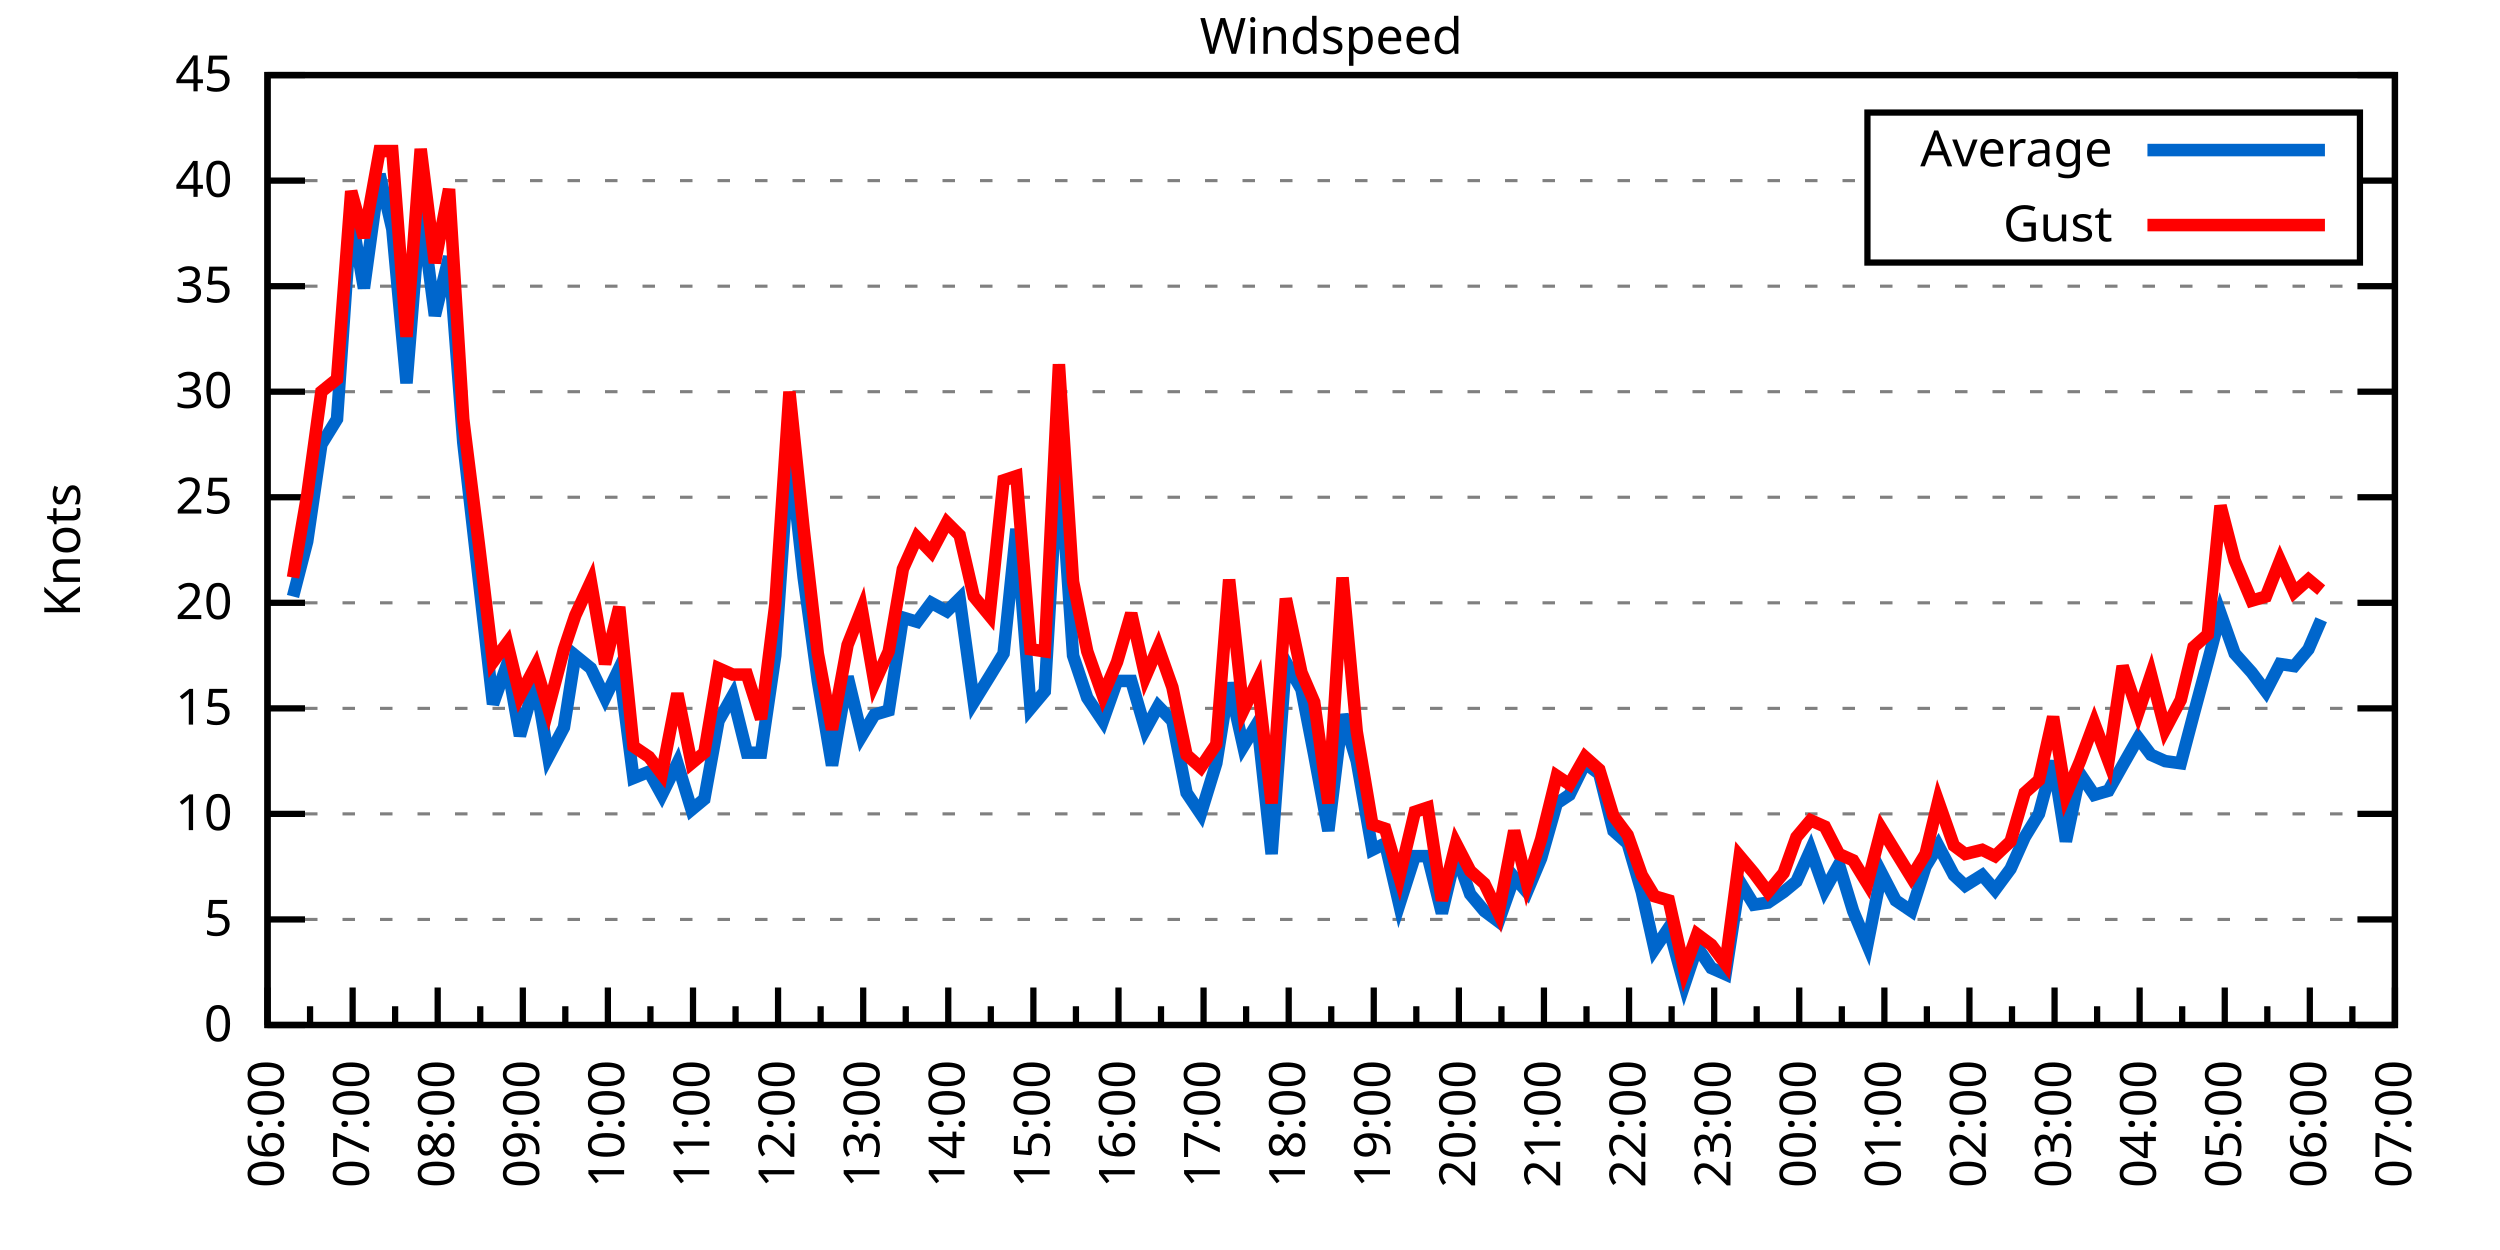
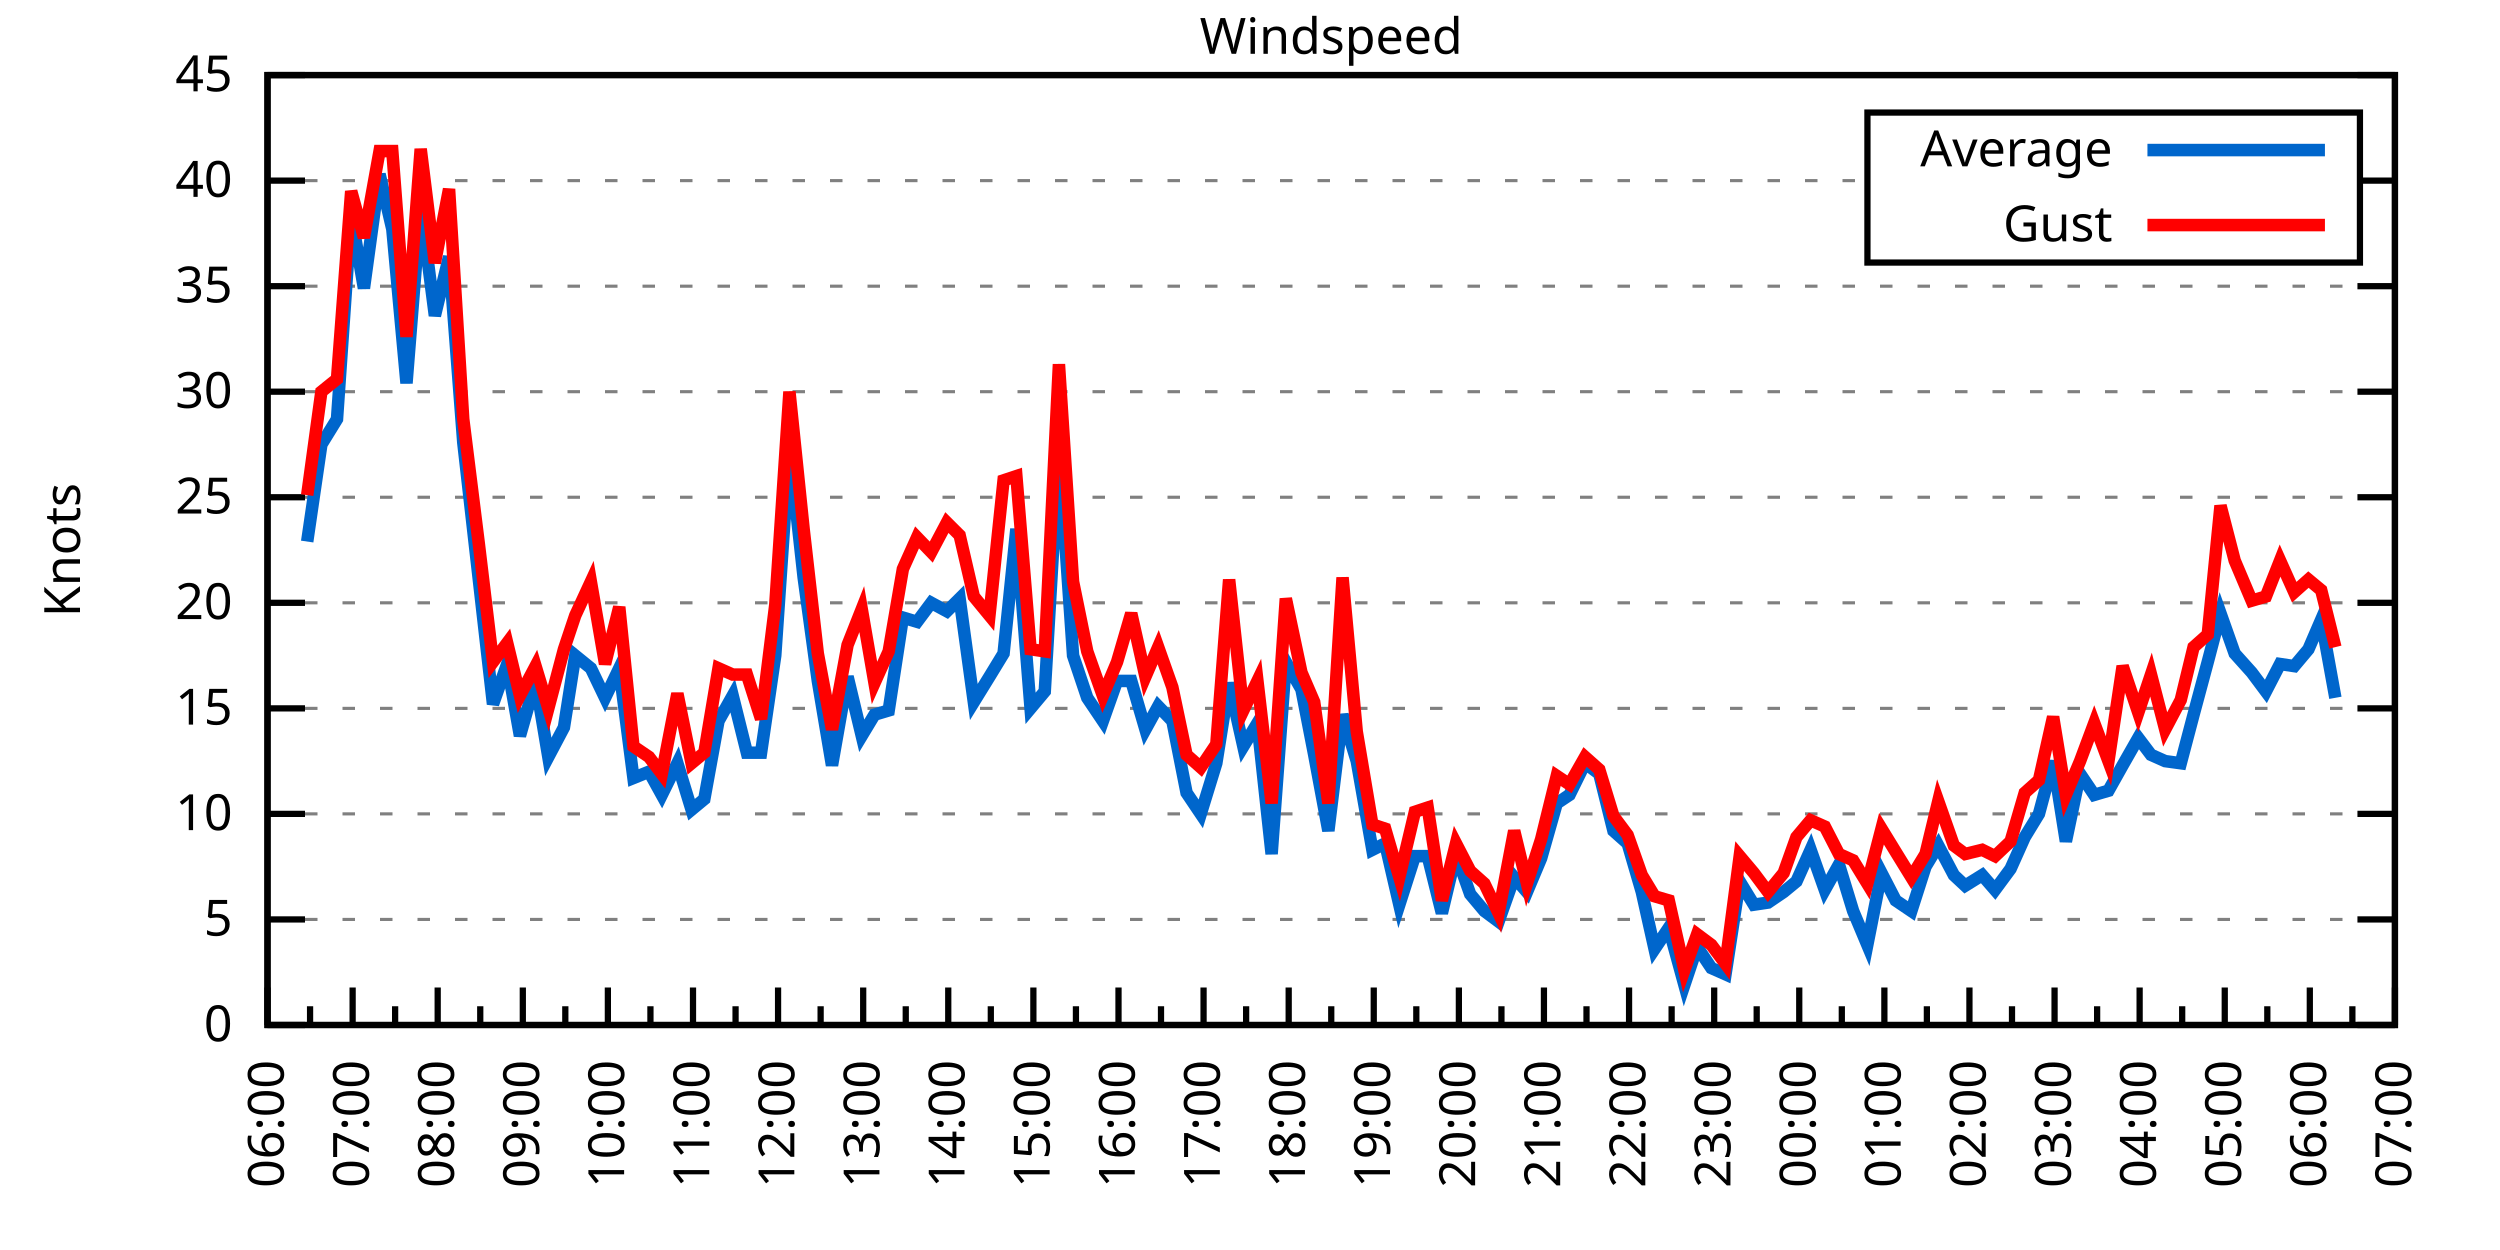
<svg xmlns="http://www.w3.org/2000/svg" xmlns:xlink="http://www.w3.org/1999/xlink" width="400" height="200" viewBox="0 0 400 200">
  <g id="gnuplot_canvas">
    <rect x="0" y="0" width="400" height="200" fill="none" />
    <defs>
      <circle id="gpDot" r="0.5" stroke-width="0.5" stroke="currentColor" />
      <path id="gpPt0" stroke-width="0.333" stroke="currentColor" d="M-1,0 h2 M0,-1 v2" />
      <path id="gpPt1" stroke-width="0.333" stroke="currentColor" d="M-1,-1 L1,1 M1,-1 L-1,1" />
      <path id="gpPt2" stroke-width="0.333" stroke="currentColor" d="M-1,0 L1,0 M0,-1 L0,1 M-1,-1 L1,1 M-1,1 L1,-1" />
      <rect id="gpPt3" stroke-width="0.333" stroke="currentColor" x="-1" y="-1" width="2" height="2" />
      <rect id="gpPt4" stroke-width="0.333" stroke="currentColor" fill="currentColor" x="-1" y="-1" width="2" height="2" />
      <circle id="gpPt5" stroke-width="0.333" stroke="currentColor" cx="0" cy="0" r="1" />
      <use xlink:href="#gpPt5" id="gpPt6" fill="currentColor" stroke="none" />
      <path id="gpPt7" stroke-width="0.333" stroke="currentColor" d="M0,-1.33 L-1.33,0.67 L1.33,0.67 z" />
      <use xlink:href="#gpPt7" id="gpPt8" fill="currentColor" stroke="none" />
      <use xlink:href="#gpPt7" id="gpPt9" stroke="currentColor" transform="rotate(180)" />
      <use xlink:href="#gpPt9" id="gpPt10" fill="currentColor" stroke="none" />
      <use xlink:href="#gpPt3" id="gpPt11" stroke="currentColor" transform="rotate(45)" />
      <use xlink:href="#gpPt11" id="gpPt12" fill="currentColor" stroke="none" />
      <path id="gpPt13" stroke-width="0.333" stroke="currentColor" d="M0,1.330 L1.265,0.411 L0.782,-1.067 L-0.782,-1.076 L-1.265,0.411 z" />
      <use xlink:href="#gpPt13" id="gpPt14" fill="currentColor" stroke="none" />
      <filter id="textbox" filterUnits="objectBoundingBox" x="0" y="0" height="1" width="1">
        <feFlood flood-color="white" flood-opacity="1" result="bgnd" />
        <feComposite in="SourceGraphic" in2="bgnd" operator="atop" />
      </filter>
      <filter id="greybox" filterUnits="objectBoundingBox" x="0" y="0" height="1" width="1">
        <feFlood flood-color="lightgrey" flood-opacity="1" result="grey" />
        <feComposite in="SourceGraphic" in2="grey" operator="atop" />
      </filter>
    </defs>
    <g fill="none" color="white" stroke="currentColor" stroke-width="1.00" stroke-linecap="butt" stroke-linejoin="miter">
</g>
    <g fill="none" color="black" stroke="currentColor" stroke-width="1.00" stroke-linecap="butt" stroke-linejoin="miter">
      <g stroke="none" shape-rendering="crispEdges">
        <polygon fill="rgb(255, 255, 255)" points="42.80,164.00 383.18,164.00 383.18,12.02 42.80,12.02 " />
      </g>
    </g>
    <g fill="none" color="black" stroke="currentColor" stroke-width="1.00" stroke-linecap="butt" stroke-linejoin="miter">
</g>
    <g fill="none" color="black" stroke="black" stroke-width="0.50" stroke-linecap="butt" stroke-linejoin="miter">
</g>
    <g fill="none" color="gray" stroke="currentColor" stroke-width="0.50" stroke-linecap="butt" stroke-linejoin="miter">
      <path stroke="gray" stroke-dasharray="2,4" class="gridline" d="M42.80,164.00 L383.19,164.00  " />
    </g>
    <g fill="none" color="gray" stroke="gray" stroke-width="1.00" stroke-linecap="butt" stroke-linejoin="miter">
</g>
    <g fill="none" color="black" stroke="currentColor" stroke-width="1.00" stroke-linecap="butt" stroke-linejoin="miter">
      <path stroke="black" d="M42.80,164.00 L48.80,164.00 M383.19,164.00 L377.19,164.00  " />
      <g transform="translate(37.20,166.60)" stroke="none" fill="black" font-family="Sans" font-size="8.00" text-anchor="end">
        <text>
          <tspan font-family="Sans"> 0</tspan>
        </text>
      </g>
    </g>
    <g fill="none" color="black" stroke="currentColor" stroke-width="1.00" stroke-linecap="butt" stroke-linejoin="miter">
</g>
    <g fill="none" color="black" stroke="black" stroke-width="0.50" stroke-linecap="butt" stroke-linejoin="miter">
</g>
    <g fill="none" color="gray" stroke="currentColor" stroke-width="0.50" stroke-linecap="butt" stroke-linejoin="miter">
      <path stroke="gray" stroke-dasharray="2,4" class="gridline" d="M42.80,147.11 L383.19,147.11  " />
    </g>
    <g fill="none" color="gray" stroke="gray" stroke-width="1.00" stroke-linecap="butt" stroke-linejoin="miter">
</g>
    <g fill="none" color="black" stroke="currentColor" stroke-width="1.00" stroke-linecap="butt" stroke-linejoin="miter">
      <path stroke="black" d="M42.80,147.11 L48.80,147.11 M383.19,147.11 L377.19,147.11  " />
      <g transform="translate(37.20,149.71)" stroke="none" fill="black" font-family="Sans" font-size="8.00" text-anchor="end">
        <text>
          <tspan font-family="Sans"> 5</tspan>
        </text>
      </g>
    </g>
    <g fill="none" color="black" stroke="currentColor" stroke-width="1.00" stroke-linecap="butt" stroke-linejoin="miter">
</g>
    <g fill="none" color="black" stroke="black" stroke-width="0.50" stroke-linecap="butt" stroke-linejoin="miter">
</g>
    <g fill="none" color="gray" stroke="currentColor" stroke-width="0.50" stroke-linecap="butt" stroke-linejoin="miter">
      <path stroke="gray" stroke-dasharray="2,4" class="gridline" d="M42.80,130.22 L383.19,130.22  " />
    </g>
    <g fill="none" color="gray" stroke="gray" stroke-width="1.00" stroke-linecap="butt" stroke-linejoin="miter">
</g>
    <g fill="none" color="black" stroke="currentColor" stroke-width="1.00" stroke-linecap="butt" stroke-linejoin="miter">
      <path stroke="black" d="M42.80,130.22 L48.80,130.22 M383.19,130.22 L377.19,130.22  " />
      <g transform="translate(37.20,132.82)" stroke="none" fill="black" font-family="Sans" font-size="8.00" text-anchor="end">
        <text>
          <tspan font-family="Sans"> 10</tspan>
        </text>
      </g>
    </g>
    <g fill="none" color="black" stroke="currentColor" stroke-width="1.00" stroke-linecap="butt" stroke-linejoin="miter">
</g>
    <g fill="none" color="black" stroke="black" stroke-width="0.50" stroke-linecap="butt" stroke-linejoin="miter">
</g>
    <g fill="none" color="gray" stroke="currentColor" stroke-width="0.50" stroke-linecap="butt" stroke-linejoin="miter">
      <path stroke="gray" stroke-dasharray="2,4" class="gridline" d="M42.80,113.34 L383.19,113.34  " />
    </g>
    <g fill="none" color="gray" stroke="gray" stroke-width="1.00" stroke-linecap="butt" stroke-linejoin="miter">
</g>
    <g fill="none" color="black" stroke="currentColor" stroke-width="1.00" stroke-linecap="butt" stroke-linejoin="miter">
      <path stroke="black" d="M42.80,113.34 L48.80,113.34 M383.19,113.34 L377.19,113.34  " />
      <g transform="translate(37.20,115.94)" stroke="none" fill="black" font-family="Sans" font-size="8.00" text-anchor="end">
        <text>
          <tspan font-family="Sans"> 15</tspan>
        </text>
      </g>
    </g>
    <g fill="none" color="black" stroke="currentColor" stroke-width="1.00" stroke-linecap="butt" stroke-linejoin="miter">
</g>
    <g fill="none" color="black" stroke="black" stroke-width="0.50" stroke-linecap="butt" stroke-linejoin="miter">
</g>
    <g fill="none" color="gray" stroke="currentColor" stroke-width="0.50" stroke-linecap="butt" stroke-linejoin="miter">
      <path stroke="gray" stroke-dasharray="2,4" class="gridline" d="M42.80,96.45 L383.19,96.45  " />
    </g>
    <g fill="none" color="gray" stroke="gray" stroke-width="1.00" stroke-linecap="butt" stroke-linejoin="miter">
</g>
    <g fill="none" color="black" stroke="currentColor" stroke-width="1.00" stroke-linecap="butt" stroke-linejoin="miter">
      <path stroke="black" d="M42.80,96.45 L48.80,96.45 M383.19,96.45 L377.19,96.45  " />
      <g transform="translate(37.20,99.05)" stroke="none" fill="black" font-family="Sans" font-size="8.00" text-anchor="end">
        <text>
          <tspan font-family="Sans"> 20</tspan>
        </text>
      </g>
    </g>
    <g fill="none" color="black" stroke="currentColor" stroke-width="1.00" stroke-linecap="butt" stroke-linejoin="miter">
</g>
    <g fill="none" color="black" stroke="black" stroke-width="0.50" stroke-linecap="butt" stroke-linejoin="miter">
</g>
    <g fill="none" color="gray" stroke="currentColor" stroke-width="0.50" stroke-linecap="butt" stroke-linejoin="miter">
      <path stroke="gray" stroke-dasharray="2,4" class="gridline" d="M42.80,79.56 L383.19,79.56  " />
    </g>
    <g fill="none" color="gray" stroke="gray" stroke-width="1.00" stroke-linecap="butt" stroke-linejoin="miter">
</g>
    <g fill="none" color="black" stroke="currentColor" stroke-width="1.00" stroke-linecap="butt" stroke-linejoin="miter">
      <path stroke="black" d="M42.80,79.56 L48.80,79.56 M383.19,79.56 L377.19,79.56  " />
      <g transform="translate(37.20,82.16)" stroke="none" fill="black" font-family="Sans" font-size="8.00" text-anchor="end">
        <text>
          <tspan font-family="Sans"> 25</tspan>
        </text>
      </g>
    </g>
    <g fill="none" color="black" stroke="currentColor" stroke-width="1.00" stroke-linecap="butt" stroke-linejoin="miter">
</g>
    <g fill="none" color="black" stroke="black" stroke-width="0.50" stroke-linecap="butt" stroke-linejoin="miter">
</g>
    <g fill="none" color="gray" stroke="currentColor" stroke-width="0.50" stroke-linecap="butt" stroke-linejoin="miter">
      <path stroke="gray" stroke-dasharray="2,4" class="gridline" d="M42.80,62.67 L383.19,62.67  " />
    </g>
    <g fill="none" color="gray" stroke="gray" stroke-width="1.00" stroke-linecap="butt" stroke-linejoin="miter">
</g>
    <g fill="none" color="black" stroke="currentColor" stroke-width="1.00" stroke-linecap="butt" stroke-linejoin="miter">
      <path stroke="black" d="M42.80,62.67 L48.80,62.67 M383.19,62.67 L377.19,62.67  " />
      <g transform="translate(37.20,65.27)" stroke="none" fill="black" font-family="Sans" font-size="8.00" text-anchor="end">
        <text>
          <tspan font-family="Sans"> 30</tspan>
        </text>
      </g>
    </g>
    <g fill="none" color="black" stroke="currentColor" stroke-width="1.00" stroke-linecap="butt" stroke-linejoin="miter">
</g>
    <g fill="none" color="black" stroke="black" stroke-width="0.50" stroke-linecap="butt" stroke-linejoin="miter">
</g>
    <g fill="none" color="gray" stroke="currentColor" stroke-width="0.50" stroke-linecap="butt" stroke-linejoin="miter">
      <path stroke="gray" stroke-dasharray="2,4" class="gridline" d="M42.80,45.79 L383.19,45.79  " />
    </g>
    <g fill="none" color="gray" stroke="gray" stroke-width="1.00" stroke-linecap="butt" stroke-linejoin="miter">
</g>
    <g fill="none" color="black" stroke="currentColor" stroke-width="1.00" stroke-linecap="butt" stroke-linejoin="miter">
      <path stroke="black" d="M42.80,45.79 L48.80,45.79 M383.19,45.79 L377.19,45.79  " />
      <g transform="translate(37.20,48.39)" stroke="none" fill="black" font-family="Sans" font-size="8.00" text-anchor="end">
        <text>
          <tspan font-family="Sans"> 35</tspan>
        </text>
      </g>
    </g>
    <g fill="none" color="black" stroke="currentColor" stroke-width="1.00" stroke-linecap="butt" stroke-linejoin="miter">
</g>
    <g fill="none" color="black" stroke="black" stroke-width="0.50" stroke-linecap="butt" stroke-linejoin="miter">
</g>
    <g fill="none" color="gray" stroke="currentColor" stroke-width="0.50" stroke-linecap="butt" stroke-linejoin="miter">
      <path stroke="gray" stroke-dasharray="2,4" class="gridline" d="M42.80,28.90 L298.79,28.90 M377.59,28.90 L383.19,28.90  " />
    </g>
    <g fill="none" color="gray" stroke="gray" stroke-width="1.00" stroke-linecap="butt" stroke-linejoin="miter">
</g>
    <g fill="none" color="black" stroke="currentColor" stroke-width="1.00" stroke-linecap="butt" stroke-linejoin="miter">
      <path stroke="black" d="M42.80,28.90 L48.80,28.90 M383.19,28.90 L377.19,28.90  " />
      <g transform="translate(37.20,31.50)" stroke="none" fill="black" font-family="Sans" font-size="8.00" text-anchor="end">
        <text>
          <tspan font-family="Sans"> 40</tspan>
        </text>
      </g>
    </g>
    <g fill="none" color="black" stroke="currentColor" stroke-width="1.00" stroke-linecap="butt" stroke-linejoin="miter">
</g>
    <g fill="none" color="black" stroke="black" stroke-width="0.50" stroke-linecap="butt" stroke-linejoin="miter">
</g>
    <g fill="none" color="gray" stroke="currentColor" stroke-width="0.50" stroke-linecap="butt" stroke-linejoin="miter">
      <path stroke="gray" stroke-dasharray="2,4" class="gridline" d="M42.80,12.01 L383.19,12.01  " />
    </g>
    <g fill="none" color="gray" stroke="gray" stroke-width="1.00" stroke-linecap="butt" stroke-linejoin="miter">
</g>
    <g fill="none" color="black" stroke="currentColor" stroke-width="1.00" stroke-linecap="butt" stroke-linejoin="miter">
      <path stroke="black" d="M42.80,12.01 L48.80,12.01 M383.19,12.01 L377.19,12.01  " />
      <g transform="translate(37.20,14.61)" stroke="none" fill="black" font-family="Sans" font-size="8.00" text-anchor="end">
        <text>
          <tspan font-family="Sans"> 45</tspan>
        </text>
      </g>
    </g>
    <g fill="none" color="black" stroke="currentColor" stroke-width="1.00" stroke-linecap="butt" stroke-linejoin="miter">
      <path stroke="black" d="M42.80,164.00 L42.80,158.00  " />
      <g transform="translate(45.40,169.60) rotate(270)" stroke="none" fill="black" font-family="Sans" font-size="8.00" text-anchor="end">
        <text>
          <tspan font-family="Sans">06:00</tspan>
        </text>
      </g>
    </g>
    <g fill="none" color="black" stroke="currentColor" stroke-width="1.00" stroke-linecap="butt" stroke-linejoin="miter">
      <path stroke="black" d="M49.61,164.00 L49.61,161.00 M56.42,164.00 L56.42,158.00  " />
      <g transform="translate(59.02,169.60) rotate(270)" stroke="none" fill="black" font-family="Sans" font-size="8.00" text-anchor="end">
        <text>
          <tspan font-family="Sans">07:00</tspan>
        </text>
      </g>
    </g>
    <g fill="none" color="black" stroke="currentColor" stroke-width="1.00" stroke-linecap="butt" stroke-linejoin="miter">
      <path stroke="black" d="M63.22,164.00 L63.22,161.00 M70.03,164.00 L70.03,158.00  " />
      <g transform="translate(72.63,169.60) rotate(270)" stroke="none" fill="black" font-family="Sans" font-size="8.00" text-anchor="end">
        <text>
          <tspan font-family="Sans">08:00</tspan>
        </text>
      </g>
    </g>
    <g fill="none" color="black" stroke="currentColor" stroke-width="1.00" stroke-linecap="butt" stroke-linejoin="miter">
      <path stroke="black" d="M76.84,164.00 L76.84,161.00 M83.65,164.00 L83.65,158.00  " />
      <g transform="translate(86.25,169.60) rotate(270)" stroke="none" fill="black" font-family="Sans" font-size="8.00" text-anchor="end">
        <text>
          <tspan font-family="Sans">09:00</tspan>
        </text>
      </g>
    </g>
    <g fill="none" color="black" stroke="currentColor" stroke-width="1.00" stroke-linecap="butt" stroke-linejoin="miter">
      <path stroke="black" d="M90.45,164.00 L90.45,161.00 M97.26,164.00 L97.26,158.00  " />
      <g transform="translate(99.86,169.60) rotate(270)" stroke="none" fill="black" font-family="Sans" font-size="8.00" text-anchor="end">
        <text>
          <tspan font-family="Sans">10:00</tspan>
        </text>
      </g>
    </g>
    <g fill="none" color="black" stroke="currentColor" stroke-width="1.00" stroke-linecap="butt" stroke-linejoin="miter">
      <path stroke="black" d="M104.07,164.00 L104.07,161.00 M110.88,164.00 L110.88,158.00  " />
      <g transform="translate(113.48,169.60) rotate(270)" stroke="none" fill="black" font-family="Sans" font-size="8.00" text-anchor="end">
        <text>
          <tspan font-family="Sans">11:00</tspan>
        </text>
      </g>
    </g>
    <g fill="none" color="black" stroke="currentColor" stroke-width="1.00" stroke-linecap="butt" stroke-linejoin="miter">
      <path stroke="black" d="M117.69,164.00 L117.69,161.00 M124.49,164.00 L124.49,158.00  " />
      <g transform="translate(127.09,169.60) rotate(270)" stroke="none" fill="black" font-family="Sans" font-size="8.00" text-anchor="end">
        <text>
          <tspan font-family="Sans">12:00</tspan>
        </text>
      </g>
    </g>
    <g fill="none" color="black" stroke="currentColor" stroke-width="1.00" stroke-linecap="butt" stroke-linejoin="miter">
      <path stroke="black" d="M131.30,164.00 L131.30,161.00 M138.11,164.00 L138.11,158.00  " />
      <g transform="translate(140.71,169.60) rotate(270)" stroke="none" fill="black" font-family="Sans" font-size="8.00" text-anchor="end">
        <text>
          <tspan font-family="Sans">13:00</tspan>
        </text>
      </g>
    </g>
    <g fill="none" color="black" stroke="currentColor" stroke-width="1.00" stroke-linecap="butt" stroke-linejoin="miter">
      <path stroke="black" d="M144.92,164.00 L144.92,161.00 M151.72,164.00 L151.72,158.00  " />
      <g transform="translate(154.32,169.60) rotate(270)" stroke="none" fill="black" font-family="Sans" font-size="8.00" text-anchor="end">
        <text>
          <tspan font-family="Sans">14:00</tspan>
        </text>
      </g>
    </g>
    <g fill="none" color="black" stroke="currentColor" stroke-width="1.00" stroke-linecap="butt" stroke-linejoin="miter">
      <path stroke="black" d="M158.53,164.00 L158.53,161.00 M165.34,164.00 L165.34,158.00  " />
      <g transform="translate(167.94,169.60) rotate(270)" stroke="none" fill="black" font-family="Sans" font-size="8.00" text-anchor="end">
        <text>
          <tspan font-family="Sans">15:00</tspan>
        </text>
      </g>
    </g>
    <g fill="none" color="black" stroke="currentColor" stroke-width="1.00" stroke-linecap="butt" stroke-linejoin="miter">
      <path stroke="black" d="M172.15,164.00 L172.15,161.00 M178.96,164.00 L178.96,158.00  " />
      <g transform="translate(181.56,169.60) rotate(270)" stroke="none" fill="black" font-family="Sans" font-size="8.00" text-anchor="end">
        <text>
          <tspan font-family="Sans">16:00</tspan>
        </text>
      </g>
    </g>
    <g fill="none" color="black" stroke="currentColor" stroke-width="1.00" stroke-linecap="butt" stroke-linejoin="miter">
      <path stroke="black" d="M185.76,164.00 L185.76,161.00 M192.57,164.00 L192.57,158.00  " />
      <g transform="translate(195.17,169.60) rotate(270)" stroke="none" fill="black" font-family="Sans" font-size="8.00" text-anchor="end">
        <text>
          <tspan font-family="Sans">17:00</tspan>
        </text>
      </g>
    </g>
    <g fill="none" color="black" stroke="currentColor" stroke-width="1.00" stroke-linecap="butt" stroke-linejoin="miter">
      <path stroke="black" d="M199.38,164.00 L199.38,161.00 M206.19,164.00 L206.19,158.00  " />
      <g transform="translate(208.79,169.60) rotate(270)" stroke="none" fill="black" font-family="Sans" font-size="8.00" text-anchor="end">
        <text>
          <tspan font-family="Sans">18:00</tspan>
        </text>
      </g>
    </g>
    <g fill="none" color="black" stroke="currentColor" stroke-width="1.00" stroke-linecap="butt" stroke-linejoin="miter">
      <path stroke="black" d="M213.00,164.00 L213.00,161.00 M219.80,164.00 L219.80,158.00  " />
      <g transform="translate(222.40,169.60) rotate(270)" stroke="none" fill="black" font-family="Sans" font-size="8.00" text-anchor="end">
        <text>
          <tspan font-family="Sans">19:00</tspan>
        </text>
      </g>
    </g>
    <g fill="none" color="black" stroke="currentColor" stroke-width="1.00" stroke-linecap="butt" stroke-linejoin="miter">
      <path stroke="black" d="M226.61,164.00 L226.61,161.00 M233.42,164.00 L233.42,158.00  " />
      <g transform="translate(236.02,169.60) rotate(270)" stroke="none" fill="black" font-family="Sans" font-size="8.00" text-anchor="end">
        <text>
          <tspan font-family="Sans">20:00</tspan>
        </text>
      </g>
    </g>
    <g fill="none" color="black" stroke="currentColor" stroke-width="1.00" stroke-linecap="butt" stroke-linejoin="miter">
      <path stroke="black" d="M240.23,164.00 L240.23,161.00 M247.03,164.00 L247.03,158.00  " />
      <g transform="translate(249.63,169.60) rotate(270)" stroke="none" fill="black" font-family="Sans" font-size="8.00" text-anchor="end">
        <text>
          <tspan font-family="Sans">21:00</tspan>
        </text>
      </g>
    </g>
    <g fill="none" color="black" stroke="currentColor" stroke-width="1.00" stroke-linecap="butt" stroke-linejoin="miter">
      <path stroke="black" d="M253.84,164.00 L253.84,161.00 M260.65,164.00 L260.65,158.00  " />
      <g transform="translate(263.25,169.60) rotate(270)" stroke="none" fill="black" font-family="Sans" font-size="8.00" text-anchor="end">
        <text>
          <tspan font-family="Sans">22:00</tspan>
        </text>
      </g>
    </g>
    <g fill="none" color="black" stroke="currentColor" stroke-width="1.00" stroke-linecap="butt" stroke-linejoin="miter">
      <path stroke="black" d="M267.46,164.00 L267.46,161.00 M274.27,164.00 L274.27,158.00  " />
      <g transform="translate(276.87,169.60) rotate(270)" stroke="none" fill="black" font-family="Sans" font-size="8.00" text-anchor="end">
        <text>
          <tspan font-family="Sans">23:00</tspan>
        </text>
      </g>
    </g>
    <g fill="none" color="black" stroke="currentColor" stroke-width="1.00" stroke-linecap="butt" stroke-linejoin="miter">
      <path stroke="black" d="M281.07,164.00 L281.07,161.00 M287.88,164.00 L287.88,158.00  " />
      <g transform="translate(290.48,169.60) rotate(270)" stroke="none" fill="black" font-family="Sans" font-size="8.00" text-anchor="end">
        <text>
          <tspan font-family="Sans">00:00</tspan>
        </text>
      </g>
    </g>
    <g fill="none" color="black" stroke="currentColor" stroke-width="1.00" stroke-linecap="butt" stroke-linejoin="miter">
      <path stroke="black" d="M294.69,164.00 L294.69,161.00 M301.50,164.00 L301.50,158.00  " />
      <g transform="translate(304.10,169.60) rotate(270)" stroke="none" fill="black" font-family="Sans" font-size="8.00" text-anchor="end">
        <text>
          <tspan font-family="Sans">01:00</tspan>
        </text>
      </g>
    </g>
    <g fill="none" color="black" stroke="currentColor" stroke-width="1.00" stroke-linecap="butt" stroke-linejoin="miter">
      <path stroke="black" d="M308.30,164.00 L308.30,161.00 M315.11,164.00 L315.11,158.00  " />
      <g transform="translate(317.71,169.60) rotate(270)" stroke="none" fill="black" font-family="Sans" font-size="8.00" text-anchor="end">
        <text>
          <tspan font-family="Sans">02:00</tspan>
        </text>
      </g>
    </g>
    <g fill="none" color="black" stroke="currentColor" stroke-width="1.00" stroke-linecap="butt" stroke-linejoin="miter">
      <path stroke="black" d="M321.92,164.00 L321.92,161.00 M328.73,164.00 L328.73,158.00  " />
      <g transform="translate(331.33,169.60) rotate(270)" stroke="none" fill="black" font-family="Sans" font-size="8.00" text-anchor="end">
        <text>
          <tspan font-family="Sans">03:00</tspan>
        </text>
      </g>
    </g>
    <g fill="none" color="black" stroke="currentColor" stroke-width="1.00" stroke-linecap="butt" stroke-linejoin="miter">
      <path stroke="black" d="M335.54,164.00 L335.54,161.00 M342.34,164.00 L342.34,158.00  " />
      <g transform="translate(344.94,169.60) rotate(270)" stroke="none" fill="black" font-family="Sans" font-size="8.00" text-anchor="end">
        <text>
          <tspan font-family="Sans">04:00</tspan>
        </text>
      </g>
    </g>
    <g fill="none" color="black" stroke="currentColor" stroke-width="1.00" stroke-linecap="butt" stroke-linejoin="miter">
      <path stroke="black" d="M349.15,164.00 L349.15,161.00 M355.96,164.00 L355.96,158.00  " />
      <g transform="translate(358.56,169.60) rotate(270)" stroke="none" fill="black" font-family="Sans" font-size="8.00" text-anchor="end">
        <text>
          <tspan font-family="Sans">05:00</tspan>
        </text>
      </g>
    </g>
    <g fill="none" color="black" stroke="currentColor" stroke-width="1.00" stroke-linecap="butt" stroke-linejoin="miter">
      <path stroke="black" d="M362.77,164.00 L362.77,161.00 M369.57,164.00 L369.57,158.00  " />
      <g transform="translate(372.17,169.60) rotate(270)" stroke="none" fill="black" font-family="Sans" font-size="8.00" text-anchor="end">
        <text>
          <tspan font-family="Sans">06:00</tspan>
        </text>
      </g>
    </g>
    <g fill="none" color="black" stroke="currentColor" stroke-width="1.00" stroke-linecap="butt" stroke-linejoin="miter">
      <path stroke="black" d="M376.38,164.00 L376.38,161.00 M383.19,164.00 L383.19,158.00  " />
      <g transform="translate(385.79,169.60) rotate(270)" stroke="none" fill="black" font-family="Sans" font-size="8.00" text-anchor="end">
        <text>
          <tspan font-family="Sans">07:00</tspan>
        </text>
      </g>
    </g>
    <g fill="none" color="black" stroke="currentColor" stroke-width="1.00" stroke-linecap="butt" stroke-linejoin="miter">
</g>
    <g fill="none" color="black" stroke="currentColor" stroke-width="1.00" stroke-linecap="butt" stroke-linejoin="miter">
      <path stroke="black" d="M42.80,12.01 L42.80,164.00 L383.19,164.00 L383.19,12.01 L42.80,12.01 Z  " />
    </g>
    <g fill="none" color="black" stroke="currentColor" stroke-width="1.00" stroke-linecap="butt" stroke-linejoin="miter">
      <g transform="translate(12.80,88.01) rotate(270)" stroke="none" fill="black" font-family="Sans" font-size="8.00" text-anchor="middle">
        <text>
          <tspan font-family="Sans">Knots</tspan>
        </text>
      </g>
    </g>
    <g fill="none" color="black" stroke="currentColor" stroke-width="1.00" stroke-linecap="butt" stroke-linejoin="miter">
</g>
    <g fill="none" color="black" stroke="currentColor" stroke-width="1.00" stroke-linecap="butt" stroke-linejoin="miter">
      <path stroke="black" d="M298.79,42.01 L298.79,18.01 L377.59,18.01 L377.59,42.01 L298.79,42.01 Z  " />
    </g>
    <g id="Windspeed_plot_1">
      <g fill="none" color="white" stroke="black" stroke-width="2.00" stroke-linecap="butt" stroke-linejoin="miter">
</g>
      <g fill="none" color="black" stroke="currentColor" stroke-width="2.00" stroke-linecap="butt" stroke-linejoin="miter">
        <g transform="translate(337.99,26.61)" stroke="none" fill="black" font-family="Sans" font-size="8.00" text-anchor="end">
          <text>
            <tspan font-family="Sans">Average</tspan>
          </text>
        </g>
      </g>
      <g fill="none" color="black" stroke="currentColor" stroke-width="2.00" stroke-linecap="butt" stroke-linejoin="miter">
-         <path stroke="rgb(  0, 102, 204)" d="M343.59,24.01 L371.99,24.01 M46.88,95.44 L49.15,86.65 L51.42,71.12 L53.92,67.06 L56.19,34.30 L58.23,46.12   L60.73,27.88 L62.77,36.67 L65.04,61.32 L67.31,32.95 L69.58,50.51 L71.85,41.06 L74.12,70.78 L76.61,92.73   L78.88,112.66 L81.15,106.24 L83.19,117.73 L85.69,108.95 L87.73,121.11 L90.23,116.38 L92.04,104.89 L94.54,106.92   L96.81,111.65 L99.08,106.92 L101.35,124.48 L103.84,123.47 L105.89,127.18 L108.38,122.12 L110.65,129.55 L112.69,127.86   L114.96,115.36 L117.23,111.31 L119.50,120.43 L121.77,120.43 L124.04,104.89 L126.31,71.79 L128.58,92.40 L130.85,108.95   L133.12,122.46 L135.61,108.27 L137.88,117.73 L139.92,114.35 L142.19,113.67 L144.46,98.81 L146.73,99.49 L149.00,96.45   L151.50,97.80 L153.54,95.77 L155.81,112.32 L158.31,108.27 L160.57,104.56 L162.62,84.63 L164.89,113.34 L167.16,110.63   L169.43,72.13 L171.69,104.89 L173.96,111.65 L176.46,115.36 L178.73,108.95 L181.00,108.95 L183.27,116.71 L185.31,113.00   L187.58,115.36 L189.85,126.85 L192.12,130.22 L194.61,122.12 L196.66,109.28 L198.93,119.42 L201.19,115.70 L203.46,136.64   L205.73,105.91 L208.23,110.30 L210.27,120.77 L212.54,132.93 L214.81,114.35 L217.08,121.78 L219.58,135.97 L221.62,134.95   L223.89,144.75 L226.38,136.98 L228.43,136.98 L230.70,146.10 L232.96,136.64 L235.23,143.06 L237.50,145.76 L239.77,147.45   L242.27,140.36 L244.31,142.72 L246.58,137.32 L249.08,128.54 L251.12,127.18 L253.61,122.12 L255.88,123.81 L258.15,132.93   L260.42,134.95 L262.69,142.72 L264.73,151.84 L267.00,148.46 L269.50,157.58 L271.54,151.50 L273.81,154.88 L276.08,155.89   L278.35,141.03 L280.62,144.75 L282.89,144.41 L285.38,142.72 L287.43,141.03 L289.70,135.97 L291.97,142.38 L294.23,138.33   L296.50,145.76 L298.77,151.17 L301.04,139.68 L303.31,144.07 L305.81,145.76 L308.08,138.67 L310.12,135.29 L312.62,140.02   L314.43,141.71 L317.15,140.02 L319.20,142.38 L321.69,139.01 L323.96,133.94 L326.23,130.22 L328.50,121.78 L330.54,134.62   L332.81,123.81 L335.08,127.18 L337.35,126.51 L339.62,122.46 L342.12,118.07 L344.16,120.77 L346.43,121.78 L348.92,122.12   L350.97,114.35 L353.24,105.91 L355.28,98.14 L357.55,104.56 L360.27,107.59 L362.54,110.63 L364.81,106.24 L367.08,106.58   L369.35,103.88 L371.39,99.15  " />
+         <path stroke="rgb(  0, 102, 204)" d="M343.59,24.01 L371.99,24.01 M49.15,86.65 L51.42,71.12 L53.92,67.06 L56.19,34.30 L58.23,46.12 L60.73,27.88   L62.77,36.67 L65.04,61.32 L67.31,32.95 L69.58,50.51 L71.85,41.06 L74.12,70.78 L76.61,92.73 L78.88,112.66   L81.15,106.24 L83.19,117.73 L85.69,108.95 L87.73,121.11 L90.23,116.38 L92.04,104.89 L94.54,106.92 L96.81,111.65   L99.08,106.92 L101.35,124.48 L103.84,123.47 L105.89,127.18 L108.38,122.12 L110.65,129.55 L112.69,127.86 L114.96,115.36   L117.23,111.31 L119.50,120.43 L121.77,120.43 L124.04,104.89 L126.31,71.79 L128.58,92.40 L130.85,108.95 L133.12,122.46   L135.61,108.27 L137.88,117.73 L139.92,114.35 L142.19,113.67 L144.46,98.81 L146.73,99.49 L149.00,96.45 L151.50,97.80   L153.54,95.77 L155.81,112.32 L158.31,108.27 L160.57,104.56 L162.62,84.63 L164.89,113.34 L167.16,110.63 L169.43,72.13   L171.69,104.89 L173.96,111.65 L176.46,115.36 L178.73,108.95 L181.00,108.95 L183.27,116.71 L185.31,113.00 L187.58,115.36   L189.85,126.85 L192.12,130.22 L194.61,122.12 L196.66,109.28 L198.93,119.42 L201.19,115.70 L203.46,136.64 L205.73,105.91   L208.23,110.30 L210.27,120.77 L212.54,132.93 L214.81,114.35 L217.08,121.78 L219.58,135.97 L221.62,134.95 L223.89,144.75   L226.38,136.98 L228.43,136.98 L230.70,146.10 L232.96,136.64 L235.23,143.06 L237.50,145.76 L239.77,147.45 L242.27,140.36   L244.31,142.72 L246.58,137.32 L249.08,128.54 L251.12,127.18 L253.61,122.12 L255.88,123.81 L258.15,132.93 L260.42,134.95   L262.69,142.72 L264.73,151.84 L267.00,148.46 L269.50,157.58 L271.54,151.50 L273.81,154.88 L276.08,155.89 L278.35,141.03   L280.62,144.75 L282.89,144.41 L285.38,142.72 L287.43,141.03 L289.70,135.97 L291.97,142.38 L294.23,138.33 L296.50,145.76   L298.77,151.17 L301.04,139.68 L303.31,144.07 L305.81,145.76 L308.08,138.67 L310.12,135.29 L312.62,140.02 L314.43,141.71   L317.15,140.02 L319.20,142.38 L321.69,139.01 L323.96,133.94 L326.23,130.22 L328.50,121.78 L330.54,134.62 L332.81,123.81   L335.08,127.18 L337.35,126.51 L339.62,122.46 L342.12,118.07 L344.16,120.77 L346.43,121.78 L348.92,122.12 L350.97,114.35   L353.24,105.91 L355.28,98.14 L357.55,104.56 L360.27,107.59 L362.54,110.63 L364.81,106.24 L367.08,106.58 L369.35,103.88   L371.39,99.15 L373.66,111.65  " />
      </g>
    </g>
    <g id="Windspeed_plot_2">
      <g fill="none" color="black" stroke="currentColor" stroke-width="2.00" stroke-linecap="butt" stroke-linejoin="miter">
        <g transform="translate(337.99,38.61)" stroke="none" fill="black" font-family="Sans" font-size="8.00" text-anchor="end">
          <text>
            <tspan font-family="Sans">Gust</tspan>
          </text>
        </g>
      </g>
      <g fill="none" color="black" stroke="currentColor" stroke-width="2.00" stroke-linecap="butt" stroke-linejoin="miter">
-         <path stroke="rgb(255,   0,   0)" d="M343.59,36.01 L371.99,36.01 M46.88,92.40 L49.15,79.22 L51.42,62.67 L53.92,60.65 L56.19,30.59 L58.23,38.02   L60.73,24.17 L62.77,24.17 L65.04,53.89 L67.31,23.83 L69.58,42.07 L71.85,30.25 L74.12,67.06 L76.61,86.99   L78.88,105.91 L81.15,102.87 L83.19,111.31 L85.69,106.58 L87.73,113.34 L90.23,103.88 L92.04,98.48 L94.54,93.07   L96.81,106.24 L99.08,97.12 L101.35,119.42 L103.84,121.11 L105.89,123.81 L108.38,110.97 L110.65,122.12 L112.69,120.43   L114.96,106.92 L117.23,107.93 L119.50,107.93 L121.77,115.03 L124.04,96.79 L126.31,62.67 L128.58,84.63 L130.85,104.56   L133.12,116.71 L135.61,103.20 L137.88,97.46 L139.92,109.28 L142.19,104.22 L144.46,91.04 L146.73,85.98 L149.00,88.34   L151.50,83.61 L153.54,85.64 L155.81,95.44 L158.31,98.48 L160.57,76.86 L162.62,76.18 L164.89,103.88 L167.16,104.22   L169.43,58.28 L171.69,93.07 L173.96,104.22 L176.46,111.31 L178.73,105.91 L181.00,98.14 L183.27,108.27 L185.31,103.54   L187.58,109.96 L189.85,120.77 L192.12,122.79 L194.61,119.08 L196.66,92.73 L198.93,113.67 L201.19,108.95 L203.46,128.54   L205.73,95.77 L208.23,107.59 L210.27,112.32 L212.54,128.54 L214.81,92.40 L217.08,117.05 L219.58,131.91 L221.62,132.59   L223.89,140.36 L226.38,129.89 L228.43,129.21 L230.70,144.07 L232.96,134.95 L235.23,139.34 L237.50,141.37 L239.77,146.10   L242.27,132.93 L244.31,141.37 L246.58,134.28 L249.08,124.14 L251.12,125.50 L253.61,121.11 L255.88,123.13 L258.15,130.56   L260.42,133.60 L262.69,140.02 L264.73,143.40 L267.00,144.07 L269.50,155.22 L271.54,149.48 L273.81,151.17 L276.08,154.21   L278.35,136.98 L280.62,139.68 L282.89,142.72 L285.38,139.68 L287.43,133.94 L289.70,131.24 L291.97,132.25 L294.23,136.64   L296.50,137.66 L298.77,141.37 L301.04,132.59 L303.31,136.30 L305.81,140.36 L308.08,136.64 L310.12,128.20 L312.62,135.29   L314.43,136.64 L317.15,135.97 L319.20,136.98 L321.69,134.62 L323.96,126.85 L326.23,124.82 L328.50,114.69 L330.54,127.18   L332.81,121.78 L335.08,115.70 L337.35,121.78 L339.62,106.58 L342.12,114.01 L344.16,107.93 L346.43,116.71 L348.92,111.99   L350.97,103.54 L353.24,101.52 L355.28,80.91 L357.55,89.69 L360.27,96.11 L362.54,95.44 L364.81,89.69 L367.08,94.76   L369.35,92.73 L371.39,94.42  " />
+         <path stroke="rgb(255,   0,   0)" d="M343.59,36.01 L371.99,36.01 M49.15,79.22 L51.42,62.67 L53.92,60.65 L56.19,30.59 L58.23,38.02 L60.73,24.17   L62.77,24.17 L65.04,53.89 L67.31,23.83 L69.58,42.07 L71.85,30.25 L74.12,67.06 L76.61,86.99 L78.88,105.91   L81.15,102.87 L83.19,111.31 L85.69,106.58 L87.73,113.34 L90.23,103.88 L92.04,98.48 L94.54,93.07 L96.81,106.24   L99.08,97.12 L101.35,119.42 L103.84,121.11 L105.89,123.81 L108.38,110.97 L110.65,122.12 L112.69,120.43 L114.96,106.92   L117.23,107.93 L119.50,107.93 L121.77,115.03 L124.04,96.79 L126.31,62.67 L128.58,84.63 L130.85,104.56 L133.12,116.71   L135.61,103.20 L137.88,97.46 L139.92,109.28 L142.19,104.22 L144.46,91.04 L146.73,85.98 L149.00,88.34 L151.50,83.61   L153.54,85.64 L155.81,95.44 L158.31,98.48 L160.57,76.86 L162.62,76.18 L164.89,103.88 L167.16,104.22 L169.43,58.28   L171.69,93.07 L173.96,104.22 L176.46,111.31 L178.73,105.91 L181.00,98.14 L183.27,108.27 L185.31,103.54 L187.58,109.96   L189.85,120.77 L192.12,122.79 L194.61,119.08 L196.66,92.73 L198.93,113.67 L201.19,108.95 L203.46,128.54 L205.73,95.77   L208.23,107.59 L210.27,112.32 L212.54,128.54 L214.81,92.40 L217.08,117.05 L219.58,131.91 L221.62,132.59 L223.89,140.36   L226.38,129.89 L228.43,129.21 L230.70,144.07 L232.96,134.95 L235.23,139.34 L237.50,141.37 L239.77,146.10 L242.27,132.93   L244.31,141.37 L246.58,134.28 L249.08,124.14 L251.12,125.50 L253.61,121.11 L255.88,123.13 L258.15,130.56 L260.42,133.60   L262.69,140.02 L264.73,143.40 L267.00,144.07 L269.50,155.22 L271.54,149.48 L273.81,151.17 L276.08,154.21 L278.35,136.98   L280.62,139.68 L282.89,142.72 L285.38,139.68 L287.43,133.94 L289.70,131.24 L291.97,132.25 L294.23,136.64 L296.50,137.66   L298.77,141.37 L301.04,132.59 L303.31,136.30 L305.81,140.36 L308.08,136.64 L310.12,128.20 L312.62,135.29 L314.43,136.64   L317.15,135.97 L319.20,136.98 L321.69,134.62 L323.96,126.85 L326.23,124.82 L328.50,114.69 L330.54,127.18 L332.81,121.78   L335.08,115.70 L337.35,121.78 L339.62,106.58 L342.12,114.01 L344.16,107.93 L346.43,116.71 L348.92,111.99 L350.97,103.54   L353.24,101.52 L355.28,80.91 L357.55,89.69 L360.27,96.11 L362.54,95.44 L364.81,89.69 L367.08,94.76 L369.35,92.73   L371.39,94.42 L373.66,103.54  " />
      </g>
    </g>
    <g fill="none" color="black" stroke="currentColor" stroke-width="2.00" stroke-linecap="butt" stroke-linejoin="miter">
</g>
    <g fill="none" color="black" stroke="black" stroke-width="1.00" stroke-linecap="butt" stroke-linejoin="miter">
</g>
    <g fill="none" color="black" stroke="currentColor" stroke-width="1.00" stroke-linecap="butt" stroke-linejoin="miter">
      <path stroke="black" d="M42.80,12.01 L42.80,164.00 L383.19,164.00 L383.19,12.01 L42.80,12.01 Z  " />
    </g>
    <g fill="none" color="black" stroke="currentColor" stroke-width="1.00" stroke-linecap="butt" stroke-linejoin="miter">
      <g transform="translate(212.99,8.61)" stroke="none" fill="black" font-family="Sans" font-size="8.00" text-anchor="middle">
        <text>
          <tspan font-family="Sans">Windspeed</tspan>
        </text>
      </g>
    </g>
    <g fill="none" color="black" stroke="currentColor" stroke-width="1.00" stroke-linecap="butt" stroke-linejoin="miter">
</g>
  </g>
</svg>
